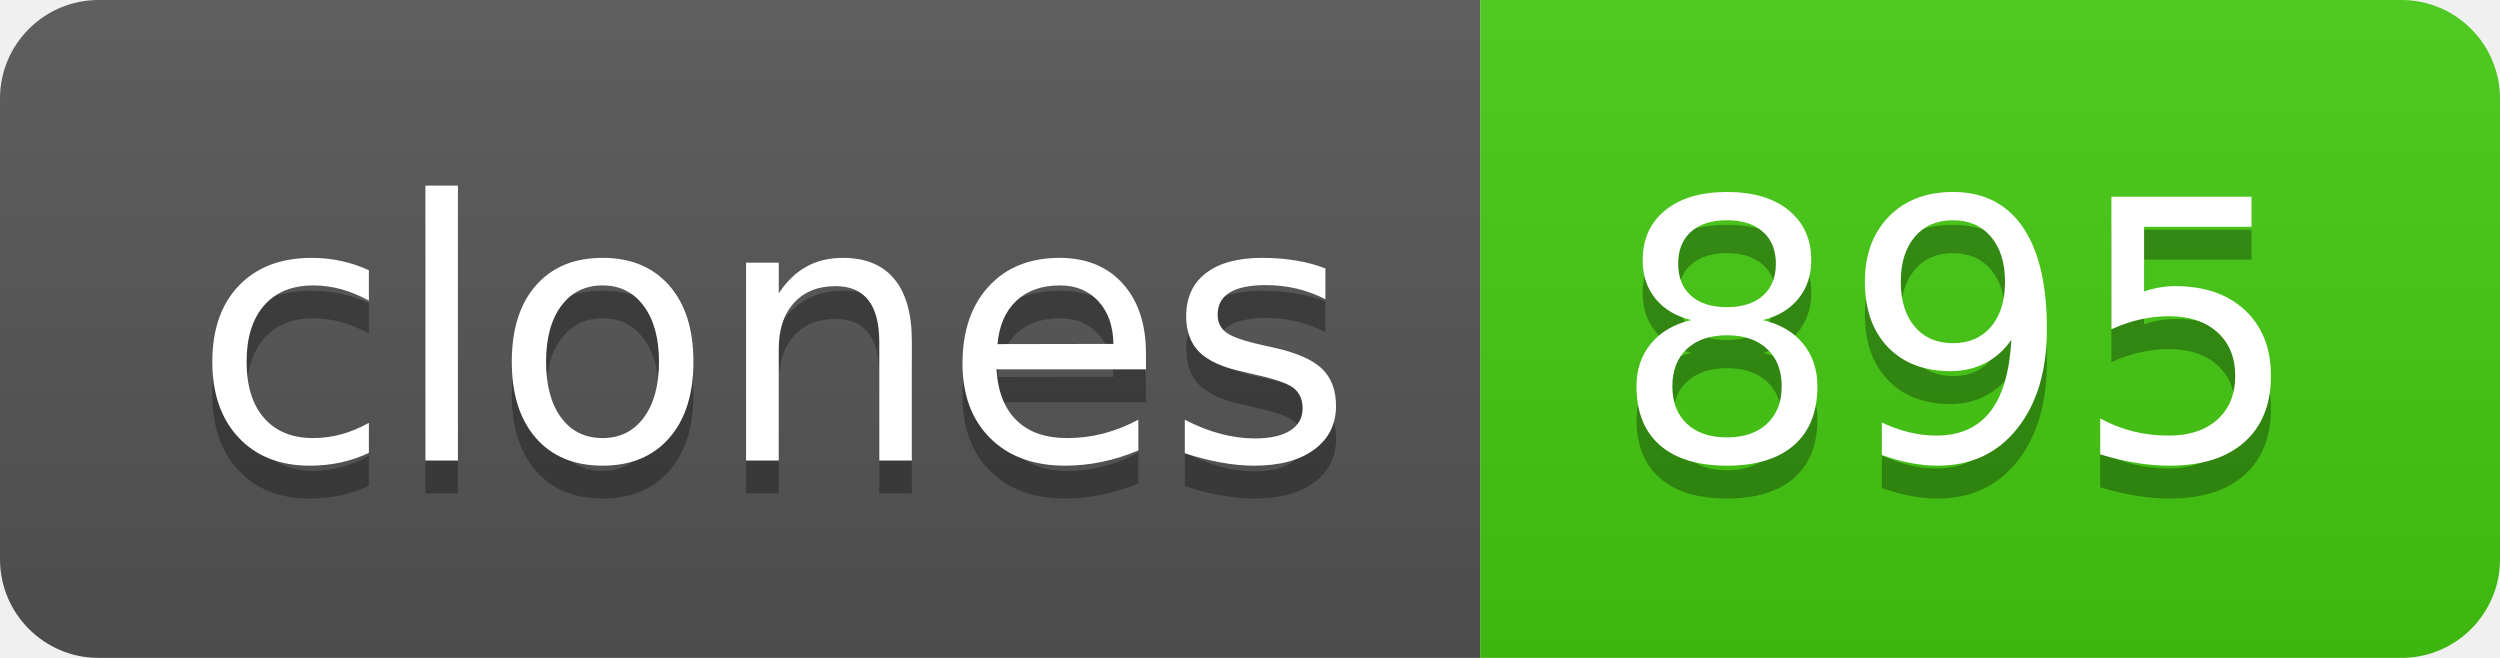
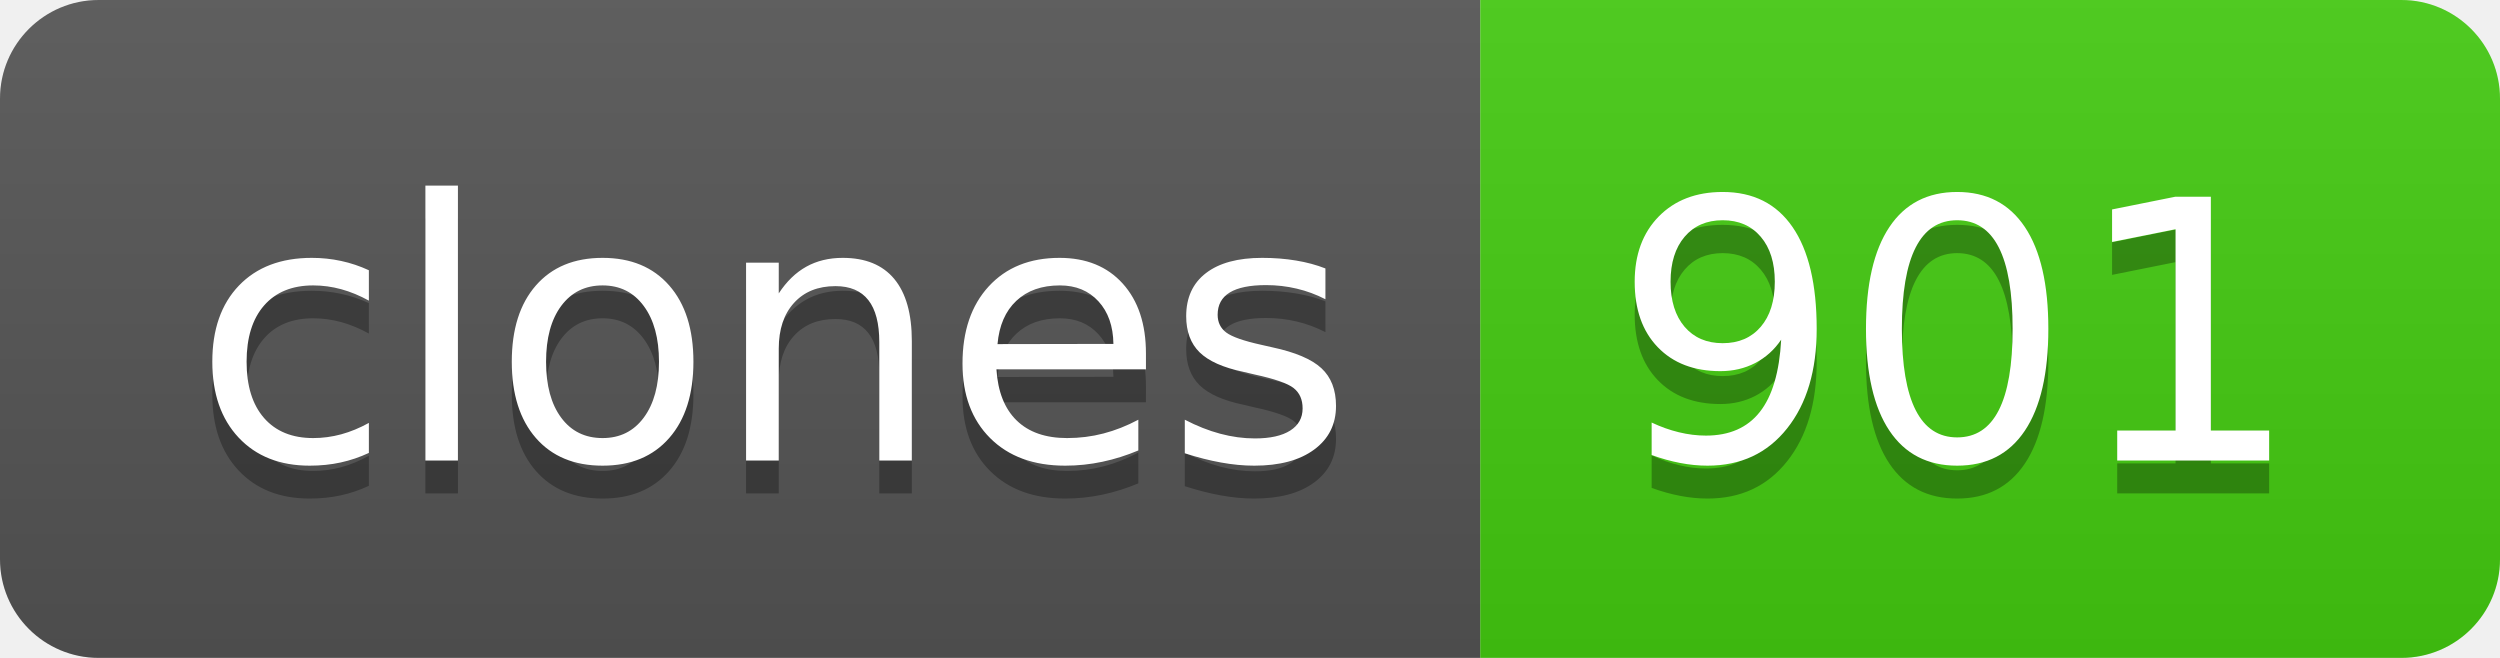
- <svg xmlns="http://www.w3.org/2000/svg" width="76" height="20" role="img" aria-label="clones: 895">
+ <svg xmlns="http://www.w3.org/2000/svg" width="76" height="20" role="img" aria-label="clones: 901">
  <linearGradient id="s" x2="0" y2="100%">
    <stop offset="0" stop-color="#bbb" stop-opacity=".1" />
    <stop offset="1" stop-opacity=".1" />
  </linearGradient>
  <clipPath id="r">
    <rect width="76" height="20" rx="3" fill="#fff" />
  </clipPath>
  <g clip-path="url(#r)">
    <rect width="45" height="20" fill="#555" />
    <rect x="45" width="31" height="20" fill="#4c1" />
    <rect width="76" height="20" fill="url(#s)" />
  </g>
  <g fill="#fff" text-anchor="middle" font-family="Verdana,Geneva,DejaVu Sans,sans-serif" text-rendering="geometricPrecision" font-size="110">
    <text aria-hidden="true" x="235" y="150" fill="#010101" fill-opacity=".3" transform="scale(.1)" textLength="350">clones</text>
    <text x="235" y="140" transform="scale(.1)" fill="#fff" textLength="350">clones</text>
-     <text aria-hidden="true" x="595" y="150" fill="#010101" fill-opacity=".3" transform="scale(.1)" textLength="210">895</text>
-     <text x="595" y="140" transform="scale(.1)" fill="#fff" textLength="210">895</text>
+     <text aria-hidden="true" x="595" y="150" fill="#010101" fill-opacity=".3" transform="scale(.1)" textLength="210">901</text>
+     <text x="595" y="140" transform="scale(.1)" fill="#fff" textLength="210">901</text>
  </g>
</svg>
